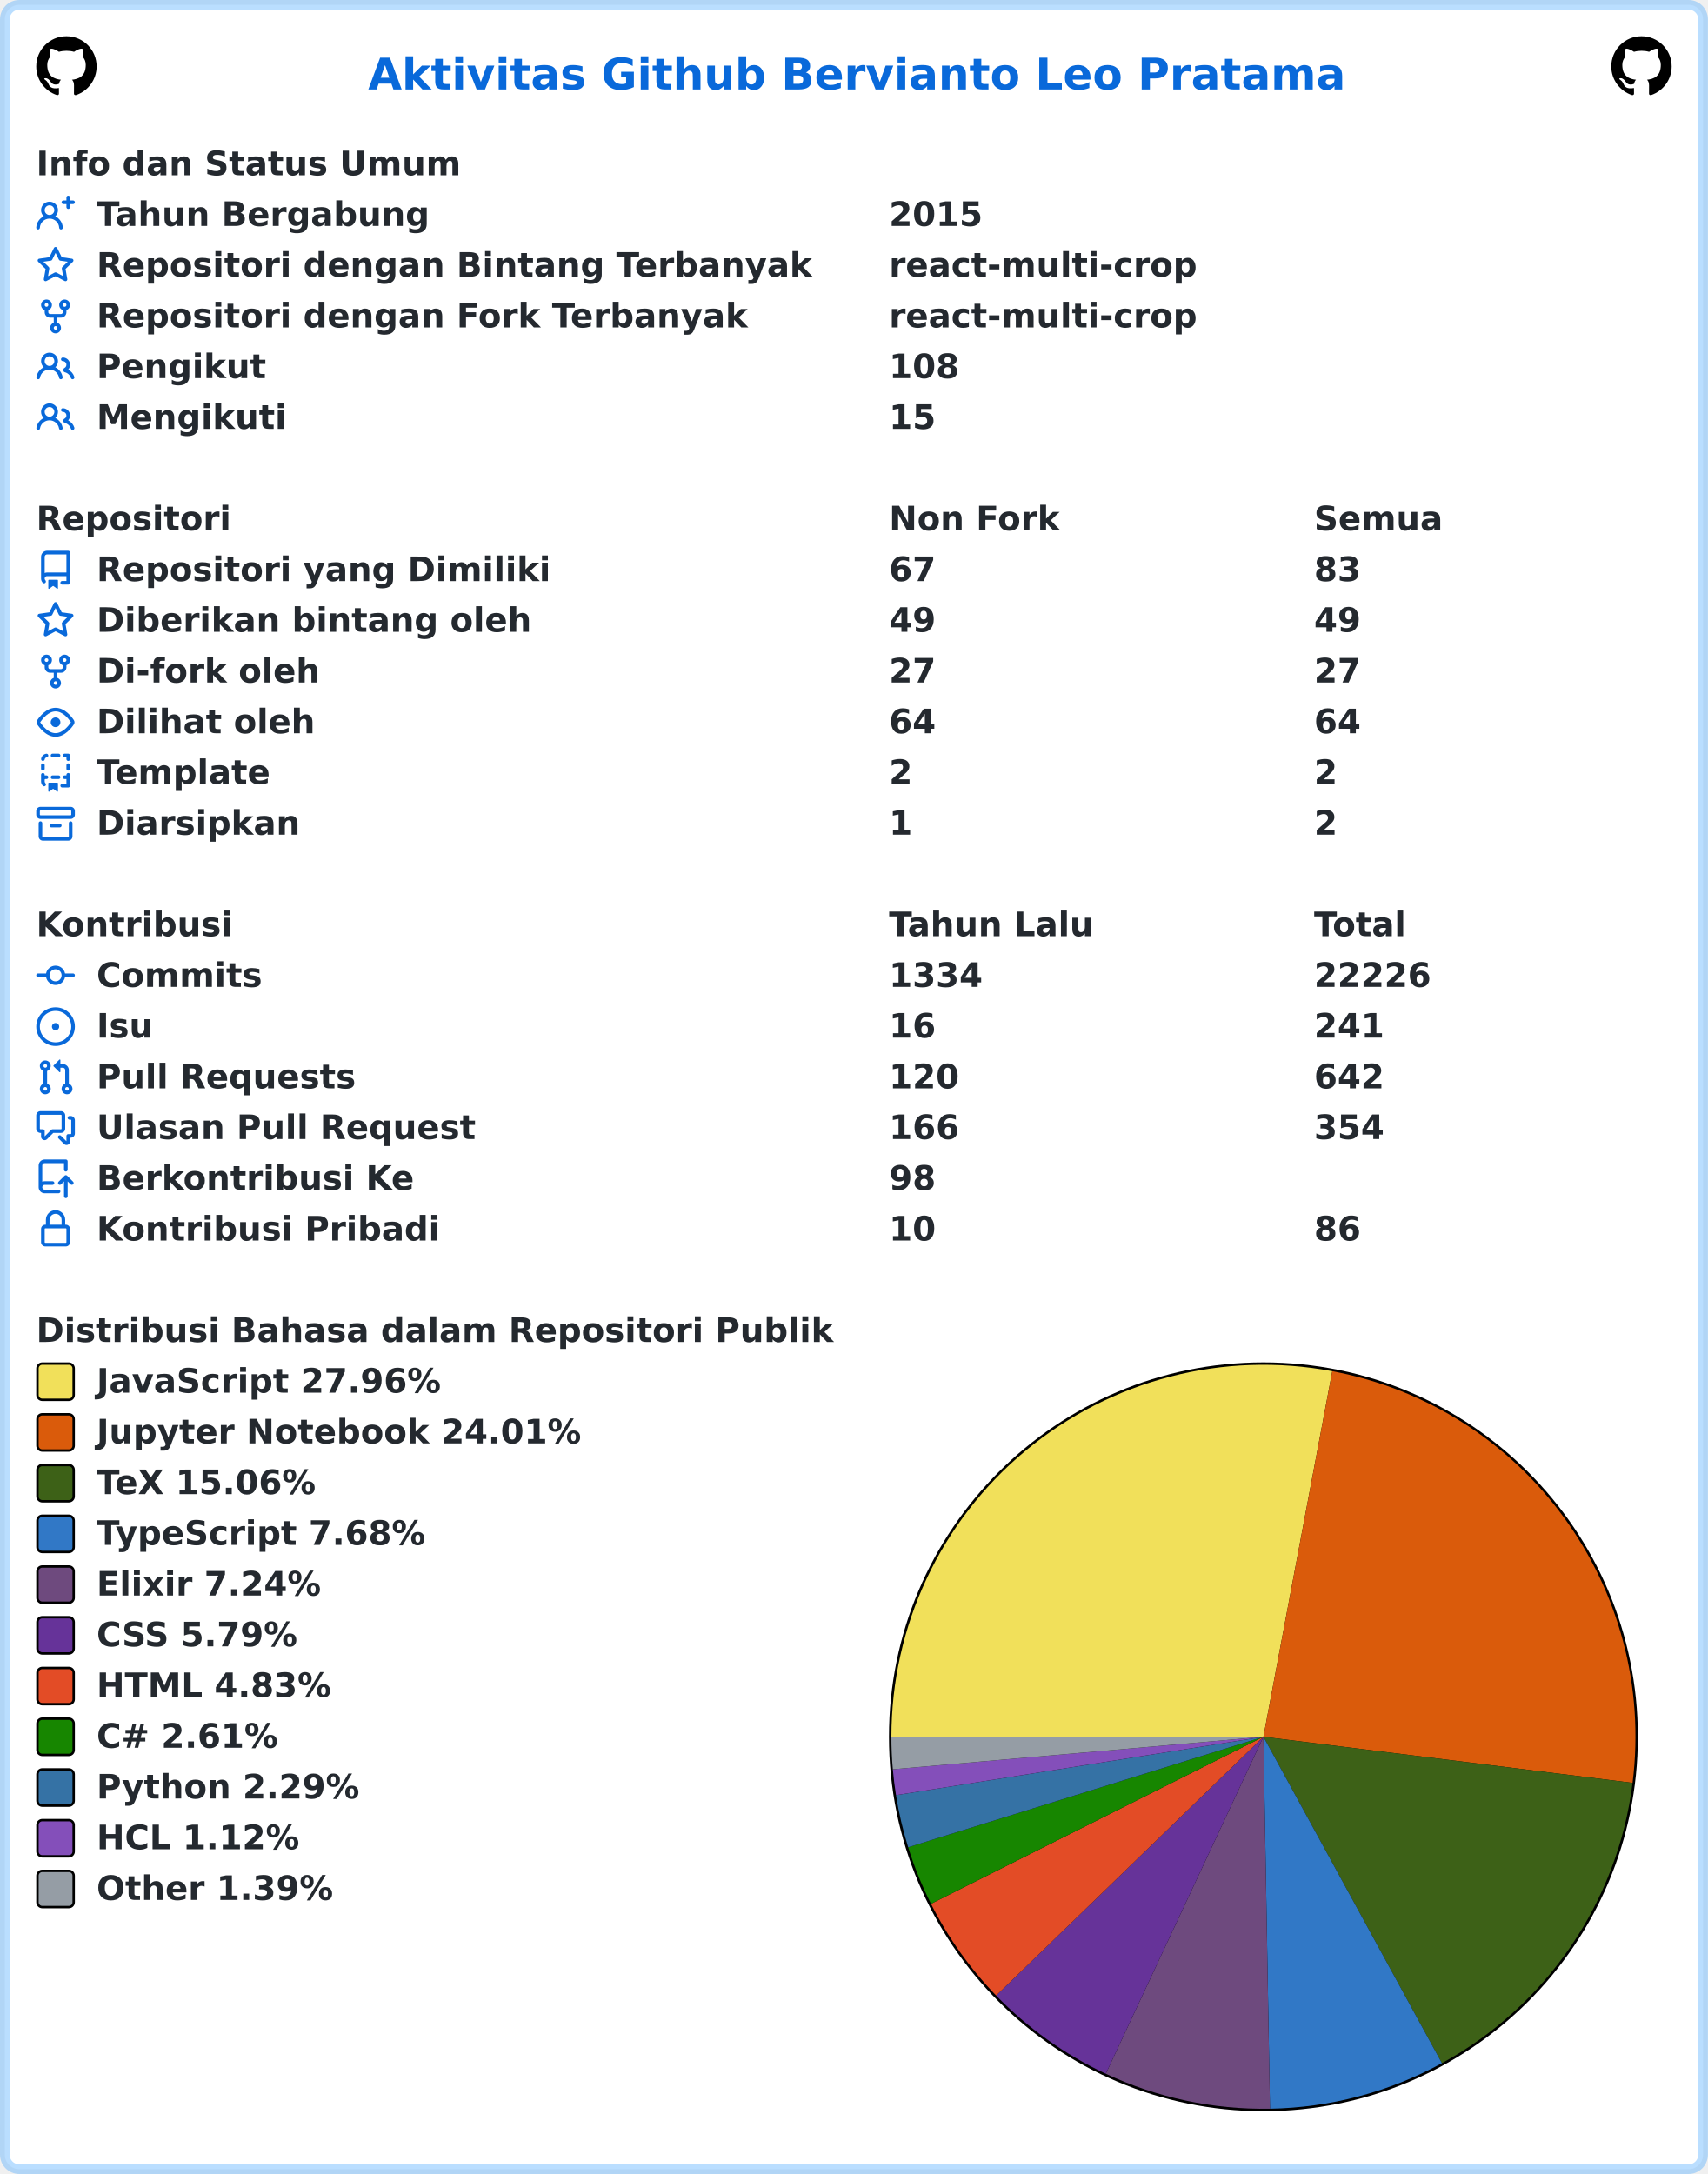
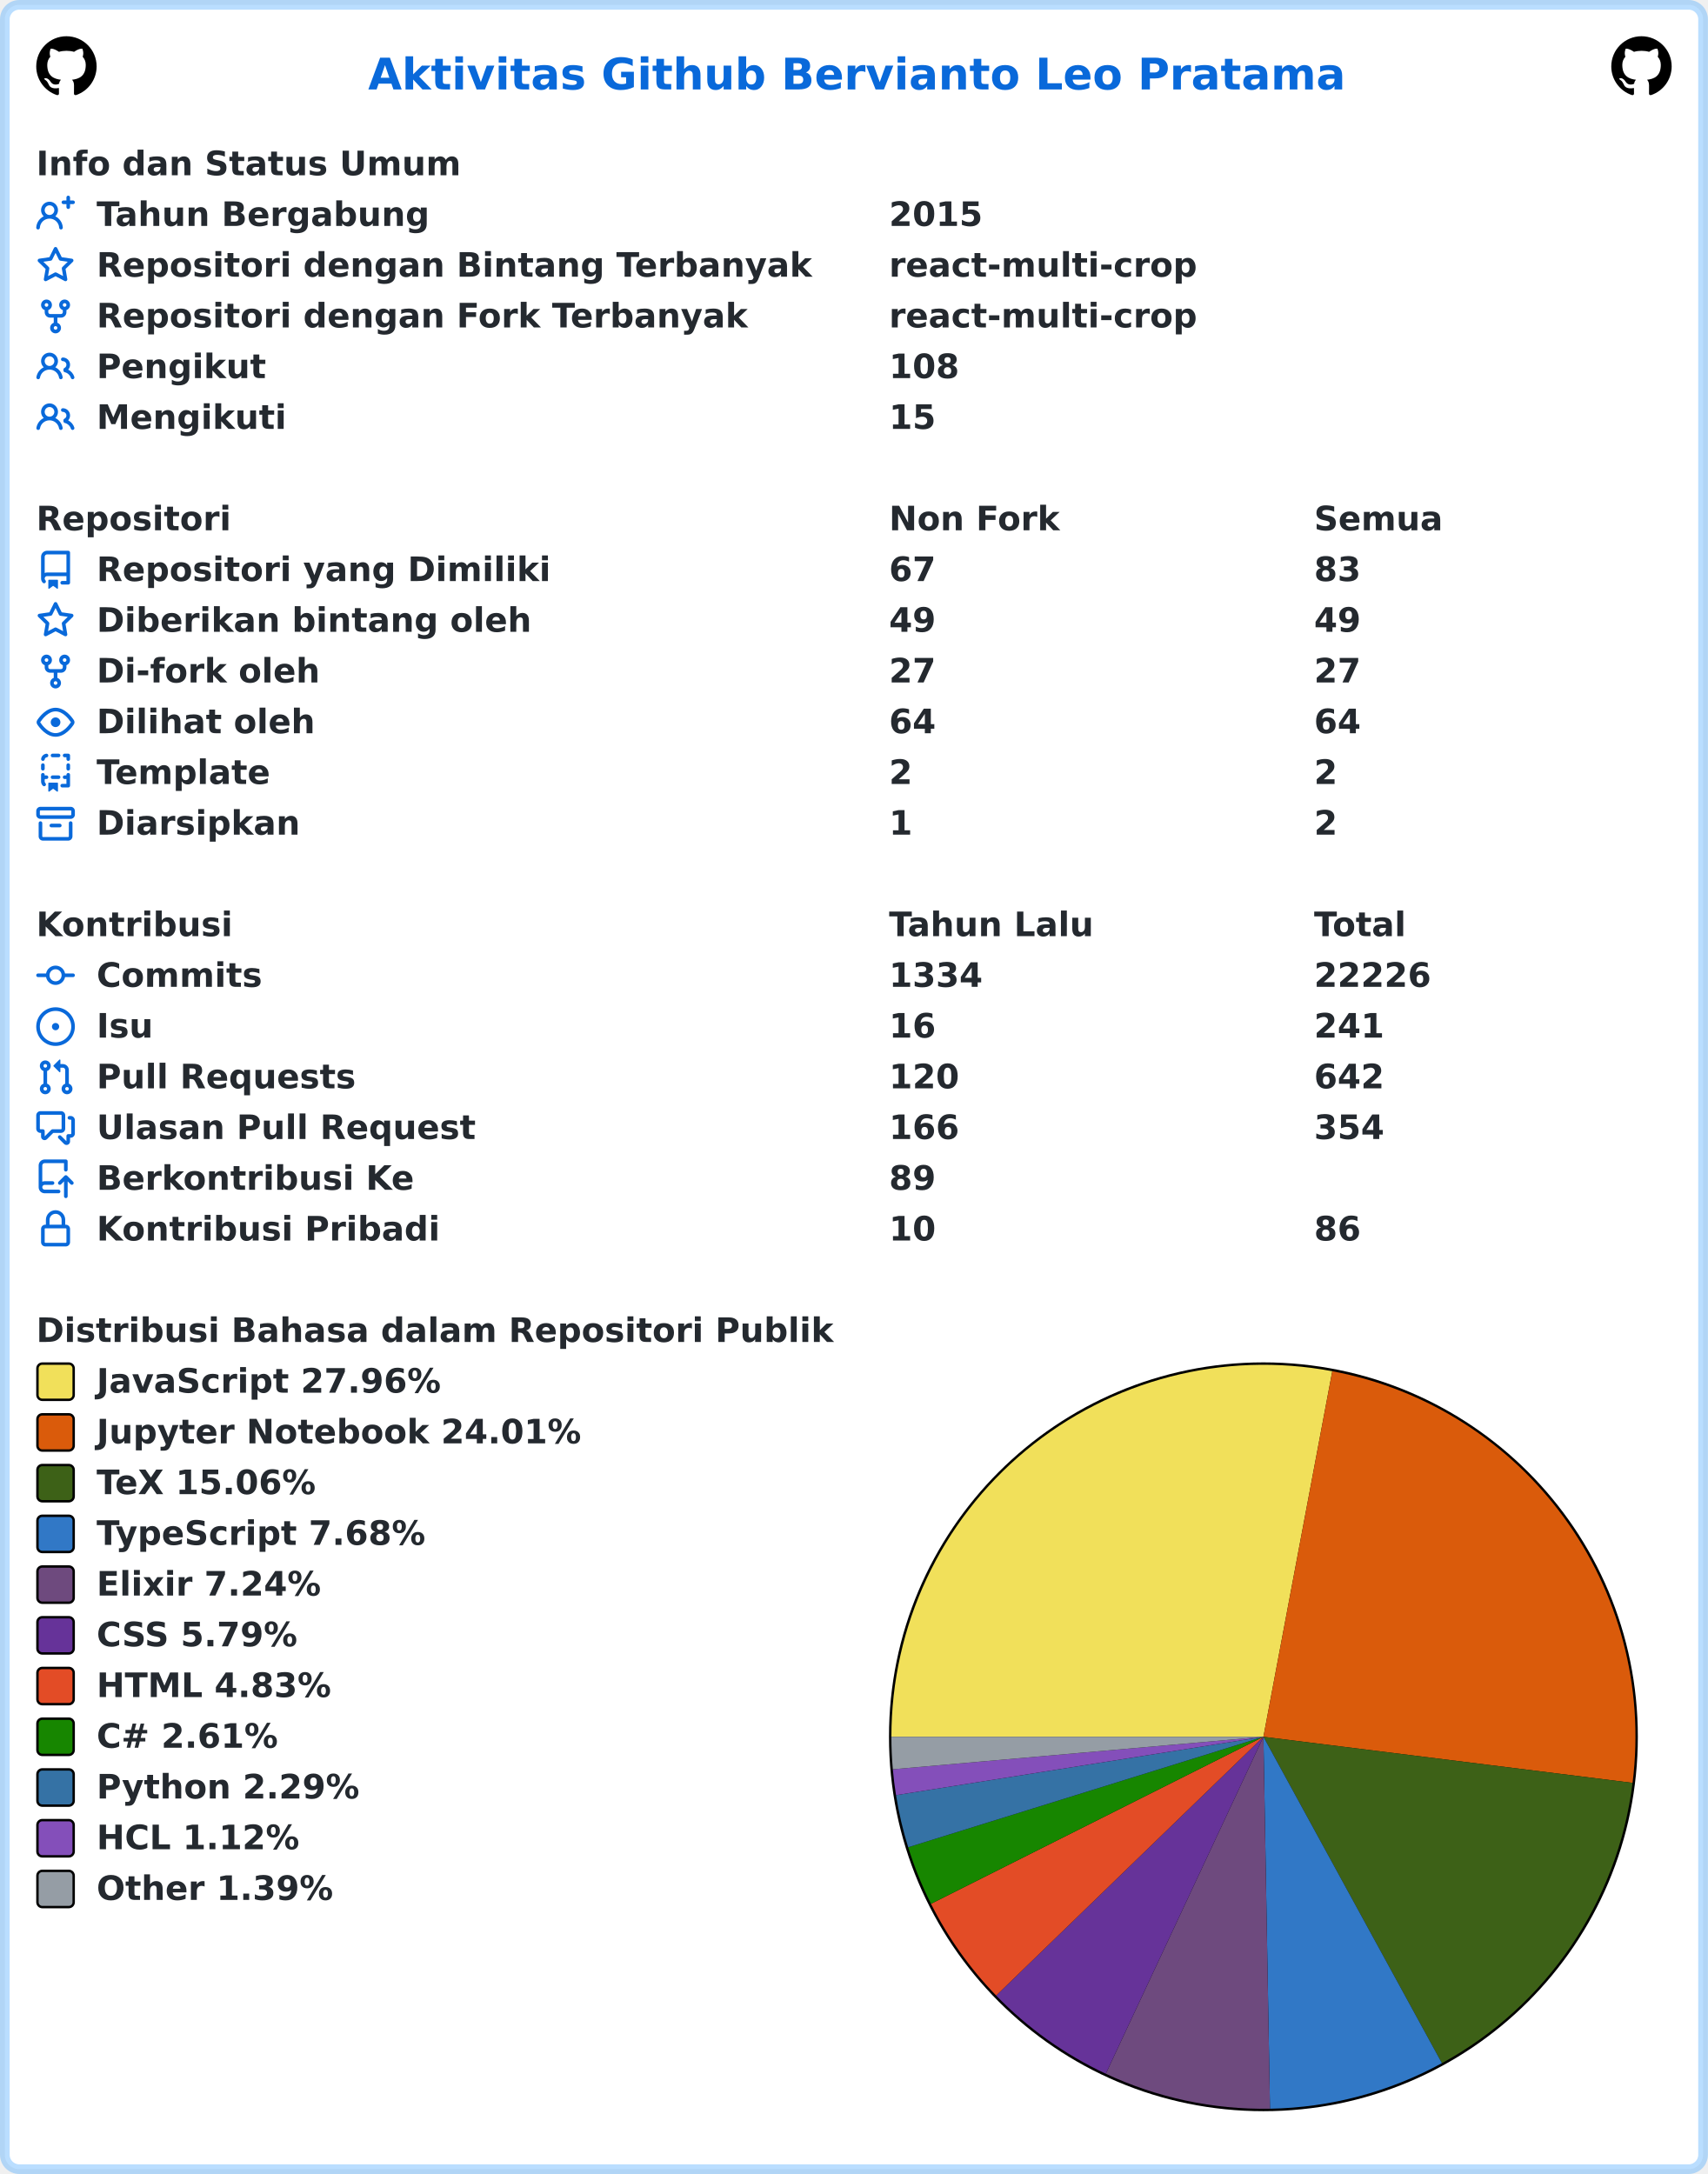
<svg xmlns="http://www.w3.org/2000/svg" width="707" height="900" viewBox="0 0 707 900" lang="id" xml:lang="id">
  <rect x="2" y="2" stroke-width="4" rx="6" width="703" height="896" stroke="rgba(84,174,255,0.4)" fill="#ffffff" />
  <g font-weight="600" font-size="110pt" font-family="Verdana,Geneva,DejaVu Sans,sans-serif" text-rendering="geometricPrecision">
    <text x="1239" y="301" lengthAdjust="spacingAndGlyphs" textLength="3261" transform="scale(0.123)" fill="#0969da">Aktivitas Github Bervianto Leo Pratama</text>
    <svg x="15" y="15" width="25" height="25" viewBox="0 0 16 16">
      <path fill="#000000" fill-rule="evenodd" d="M8 0C3.58 0 0 3.58 0 8c0 3.54 2.29 6.53 5.47 7.59.4.07.55-.17.55-.38 0-.19-.01-.82-.01-1.49-2.01.37-2.53-.49-2.69-.94-.09-.23-.48-.94-.82-1.13-.28-.15-.68-.52-.01-.53.63-.01 1.08.58 1.23.82.72 1.21 1.87.87 2.33.66.07-.52.28-.87.51-1.07-1.78-.2-3.64-.89-3.64-3.95 0-.87.31-1.59.82-2.15-.08-.2-.36-1.02.08-2.12 0 0 .67-.21 2.2.82.64-.18 1.32-.27 2-.27.68 0 1.36.09 2 .27 1.53-1.04 2.2-.82 2.2-.82.44 1.1.16 1.92.08 2.12.51.56.82 1.27.82 2.15 0 3.07-1.87 3.75-3.65 3.95.29.25.54.73.54 1.48 0 1.07-.01 1.93-.01 2.2 0 .21.15.46.55.38A8.013 8.013 0 0016 8c0-4.42-3.58-8-8-8z" />
    </svg>
    <svg x="667" y="15" width="25" height="25" viewBox="0 0 16 16">
      <path fill="#000000" fill-rule="evenodd" d="M8 0C3.58 0 0 3.58 0 8c0 3.54 2.29 6.53 5.47 7.59.4.07.55-.17.55-.38 0-.19-.01-.82-.01-1.49-2.01.37-2.53-.49-2.69-.94-.09-.23-.48-.94-.82-1.13-.28-.15-.68-.52-.01-.53.63-.01 1.08.58 1.23.82.72 1.21 1.87.87 2.33.66.07-.52.28-.87.51-1.07-1.78-.2-3.64-.89-3.64-3.95 0-.87.31-1.59.82-2.15-.08-.2-.36-1.02.08-2.12 0 0 .67-.21 2.2.82.64-.18 1.32-.27 2-.27.68 0 1.36.09 2 .27 1.53-1.04 2.2-.82 2.2-.82.44 1.1.16 1.92.08 2.12.51.56.82 1.27.82 2.15 0 3.07-1.87 3.75-3.65 3.95.29.25.54.73.54 1.48 0 1.07-.01 1.93-.01 2.2 0 .21.15.46.55.38A8.013 8.013 0 0016 8c0-4.42-3.58-8-8-8z" />
    </svg>
    <g transform="translate(0, 60)" fill="#24292f">
      <g transform="translate(15, 0)">
        <g transform="scale(0.095)">
          <text x="0" y="132" textLength="1852" lengthAdjust="spacingAndGlyphs">Info dan Status Umum</text>
        </g>
      </g>
      <g transform="translate(15, 21)">
        <path fill="#0969da" fill-rule="evenodd" d="M13.25 0a.75.75 0 01.75.75V2h1.25a.75.75 0 010 1.5H14v1.25a.75.75 0 01-1.5 0V3.5h-1.25a.75.75 0 010-1.5h1.25V.75a.75.75 0 01.75-.75zM5.5 4a2 2 0 100 4 2 2 0 000-4zm2.4 4.548a3.5 3.5 0 10-4.799 0 5.527 5.527 0 00-3.1 4.66.75.75 0 101.498.085A4.01 4.01 0 015.5 9.5a4.01 4.01 0 014.001 3.793.75.75 0 101.498-.086 5.527 5.527 0 00-3.1-4.659z" />
        <g transform="scale(0.095)">
          <text lengthAdjust="spacingAndGlyphs" textLength="1478" x="263" y="132">Tahun Bergabung</text>
          <text lengthAdjust="spacingAndGlyphs" textLength="420" x="3716" y="132">2015</text>
        </g>
      </g>
      <g transform="translate(15, 42)">
        <path fill="#0969da" fill-rule="evenodd" d="M8 .25a.75.75 0 01.673.418l1.882 3.815 4.21.612a.75.75 0 01.416 1.279l-3.046 2.97.719 4.192a.75.75 0 01-1.088.791L8 12.347l-3.766 1.98a.75.75 0 01-1.088-.79l.72-4.194L.818 6.374a.75.75 0 01.416-1.28l4.21-.611L7.327.668A.75.75 0 018 .25zm0 2.445L6.615 5.5a.75.75 0 01-.564.41l-3.097.45 2.24 2.184a.75.75 0 01.216.664l-.528 3.084 2.769-1.456a.75.75 0 01.698 0l2.77 1.456-.53-3.084a.75.75 0 01.216-.664l2.24-2.183-3.096-.45a.75.75 0 01-.564-.41L8 2.694v.001z" />
        <g transform="scale(0.095)">
          <text lengthAdjust="spacingAndGlyphs" textLength="3126" x="263" y="132">Repositori dengan Bintang Terbanyak</text>
          <text lengthAdjust="spacingAndGlyphs" textLength="1330" x="3716" y="132">react-multi-crop</text>
        </g>
      </g>
      <g transform="translate(15, 63)">
        <path fill="#0969da" fill-rule="evenodd" d="M5 3.25a.75.75 0 11-1.5 0 .75.75 0 011.5 0zm0 2.122a2.25 2.25 0 10-1.5 0v.878A2.25 2.25 0 005.75 8.5h1.5v2.128a2.251 2.251 0 101.5 0V8.5h1.5a2.25 2.25 0 002.25-2.25v-.878a2.25 2.25 0 10-1.5 0v.878a.75.75 0 01-.75.75h-4.5A.75.75 0 015 6.25v-.878zm3.75 7.378a.75.75 0 11-1.5 0 .75.75 0 011.5 0zm3-8.75a.75.75 0 100-1.5.75.75 0 000 1.5z" />
        <g transform="scale(0.095)">
          <text lengthAdjust="spacingAndGlyphs" textLength="2846" x="263" y="132">Repositori dengan Fork Terbanyak</text>
          <text lengthAdjust="spacingAndGlyphs" textLength="1330" x="3716" y="132">react-multi-crop</text>
        </g>
      </g>
      <g transform="translate(15, 84)">
        <path fill="#0969da" fill-rule="evenodd" d="M5.5 3.5a2 2 0 100 4 2 2 0 000-4zM2 5.5a3.5 3.5 0 115.898 2.549 5.507 5.507 0 013.034 4.084.75.75 0 11-1.482.235 4.001 4.001 0 00-7.9 0 .75.75 0 01-1.482-.236A5.507 5.507 0 013.102 8.05 3.49 3.49 0 012 5.5zM11 4a.75.75 0 100 1.5 1.5 1.5 0 01.666 2.844.75.75 0 00-.416.672v.352a.75.75 0 00.574.73c1.2.289 2.162 1.2 2.522 2.372a.75.75 0 101.434-.44 5.01 5.01 0 00-2.56-3.012A3 3 0 0011 4z" />
        <g transform="scale(0.095)">
          <text lengthAdjust="spacingAndGlyphs" textLength="723" x="263" y="132">Pengikut</text>
          <text lengthAdjust="spacingAndGlyphs" textLength="315" x="3716" y="132">108</text>
        </g>
      </g>
      <g transform="translate(15, 105)">
        <path fill="#0969da" fill-rule="evenodd" d="M5.5 3.5a2 2 0 100 4 2 2 0 000-4zM2 5.5a3.5 3.5 0 115.898 2.549 5.507 5.507 0 013.034 4.084.75.75 0 11-1.482.235 4.001 4.001 0 00-7.9 0 .75.75 0 01-1.482-.236A5.507 5.507 0 013.102 8.05 3.49 3.49 0 012 5.5zM11 4a.75.75 0 100 1.5 1.5 1.5 0 01.666 2.844.75.75 0 00-.416.672v.352a.75.75 0 00.574.73c1.2.289 2.162 1.2 2.522 2.372a.75.75 0 101.434-.44 5.01 5.01 0 00-2.56-3.012A3 3 0 0011 4z" />
        <g transform="scale(0.095)">
          <text lengthAdjust="spacingAndGlyphs" textLength="813" x="263" y="132">Mengikuti</text>
          <text lengthAdjust="spacingAndGlyphs" textLength="210" x="3716" y="132">15</text>
        </g>
      </g>
    </g>
    <g transform="translate(0, 207)" fill="#24292f">
      <g transform="translate(15, 0)">
        <g transform="scale(0.095)">
          <text x="0" y="132" textLength="832" lengthAdjust="spacingAndGlyphs">Repositori</text>
          <text x="3716" y="132" textLength="740" lengthAdjust="spacingAndGlyphs">Non Fork</text>
          <text x="5568" y="132" textLength="573" lengthAdjust="spacingAndGlyphs">Semua</text>
        </g>
      </g>
      <g transform="translate(15, 21)">
        <path fill="#0969da" fill-rule="evenodd" d="M2 2.5A2.5 2.5 0 014.5 0h8.75a.75.75 0 01.75.75v12.5a.75.75 0 01-.75.75h-2.5a.75.75 0 110-1.5h1.75v-2h-8a1 1 0 00-.714 1.7.75.75 0 01-1.072 1.05A2.495 2.495 0 012 11.5v-9zm10.5-1V9h-8c-.356 0-.694.074-1 .208V2.5a1 1 0 011-1h8zM5 12.25v3.25a.25.25 0 00.4.2l1.45-1.087a.25.25 0 01.3 0L8.6 15.7a.25.25 0 00.4-.2v-3.25a.25.25 0 00-.25-.25h-3.5a.25.25 0 00-.25.25z" />
        <g transform="scale(0.095)">
          <text lengthAdjust="spacingAndGlyphs" textLength="1962" x="263" y="132">Repositori yang Dimiliki</text>
          <text lengthAdjust="spacingAndGlyphs" textLength="210" x="3716" y="132">67</text>
          <text lengthAdjust="spacingAndGlyphs" textLength="210" x="5568" y="132">83</text>
        </g>
      </g>
      <g transform="translate(15, 42)">
        <path fill="#0969da" fill-rule="evenodd" d="M8 .25a.75.75 0 01.673.418l1.882 3.815 4.21.612a.75.75 0 01.416 1.279l-3.046 2.97.719 4.192a.75.75 0 01-1.088.791L8 12.347l-3.766 1.98a.75.75 0 01-1.088-.79l.72-4.194L.818 6.374a.75.75 0 01.416-1.28l4.21-.611L7.327.668A.75.75 0 018 .25zm0 2.445L6.615 5.5a.75.75 0 01-.564.41l-3.097.45 2.24 2.184a.75.75 0 01.216.664l-.528 3.084 2.769-1.456a.75.75 0 01.698 0l2.77 1.456-.53-3.084a.75.75 0 01.216-.664l2.24-2.183-3.096-.45a.75.75 0 01-.564-.41L8 2.694v.001z" />
        <g transform="scale(0.095)">
          <text lengthAdjust="spacingAndGlyphs" textLength="1887" x="263" y="132">Diberikan bintang oleh</text>
          <text lengthAdjust="spacingAndGlyphs" textLength="210" x="3716" y="132">49</text>
          <text lengthAdjust="spacingAndGlyphs" textLength="210" x="5568" y="132">49</text>
        </g>
      </g>
      <g transform="translate(15, 63)">
        <path fill="#0969da" fill-rule="evenodd" d="M5 3.25a.75.75 0 11-1.5 0 .75.75 0 011.5 0zm0 2.122a2.25 2.25 0 10-1.5 0v.878A2.25 2.25 0 005.75 8.5h1.5v2.128a2.251 2.251 0 101.5 0V8.5h1.5a2.25 2.25 0 002.25-2.25v-.878a2.25 2.25 0 10-1.5 0v.878a.75.75 0 01-.75.75h-4.5A.75.75 0 015 6.25v-.878zm3.75 7.378a.75.75 0 11-1.5 0 .75.75 0 011.5 0zm3-8.75a.75.75 0 100-1.5.75.75 0 000 1.5z" />
        <g transform="scale(0.095)">
          <text lengthAdjust="spacingAndGlyphs" textLength="963" x="263" y="132">Di-fork oleh</text>
          <text lengthAdjust="spacingAndGlyphs" textLength="210" x="3716" y="132">27</text>
          <text lengthAdjust="spacingAndGlyphs" textLength="210" x="5568" y="132">27</text>
        </g>
      </g>
      <g transform="translate(15, 84)">
        <path fill="#0969da" fill-rule="evenodd" d="M1.679 7.932c.412-.621 1.242-1.75 2.366-2.717C5.175 4.242 6.527 3.5 8 3.5c1.473 0 2.824.742 3.955 1.715 1.124.967 1.954 2.096 2.366 2.717a.119.119 0 010 .136c-.412.621-1.242 1.75-2.366 2.717C10.825 11.758 9.473 12.5 8 12.5c-1.473 0-2.824-.742-3.955-1.715C2.92 9.818 2.09 8.69 1.679 8.068a.119.119 0 010-.136zM8 2c-1.981 0-3.67.992-4.933 2.078C1.797 5.169.88 6.423.43 7.1a1.619 1.619 0 000 1.798c.45.678 1.367 1.932 2.637 3.024C4.329 13.008 6.019 14 8 14c1.981 0 3.67-.992 4.933-2.078 1.27-1.091 2.187-2.345 2.637-3.023a1.619 1.619 0 000-1.798c-.45-.678-1.367-1.932-2.637-3.023C11.671 2.992 9.981 2 8 2zm0 8a2 2 0 100-4 2 2 0 000 4z" />
        <g transform="scale(0.095)">
          <text lengthAdjust="spacingAndGlyphs" textLength="944" x="263" y="132">Dilihat oleh</text>
          <text lengthAdjust="spacingAndGlyphs" textLength="210" x="3716" y="132">64</text>
          <text lengthAdjust="spacingAndGlyphs" textLength="210" x="5568" y="132">64</text>
        </g>
      </g>
      <g transform="translate(15, 105)">
        <path fill="#0969da" fill-rule="evenodd" d="M6 .75A.75.75 0 016.75 0h2.5a.75.75 0 010 1.5h-2.5A.75.75 0 016 .75zm5 0a.75.75 0 01.75-.75h1.5a.75.75 0 01.75.75v1.5a.75.75 0 01-1.5 0V1.5h-.75A.75.75 0 0111 .75zM4.992.662a.75.75 0 01-.636.848c-.436.063-.783.41-.846.846a.75.75 0 01-1.485-.212A2.501 2.501 0 014.144.025a.75.75 0 01.848.637zM2.75 4a.75.75 0 01.75.75v1.5a.75.75 0 01-1.5 0v-1.5A.75.75 0 012.75 4zm10.5 0a.75.75 0 01.75.75v1.5a.75.75 0 01-1.5 0v-1.5a.75.75 0 01.75-.75zM2.75 8a.75.75 0 01.75.75v.268A1.72 1.72 0 013.75 9h.5a.75.75 0 010 1.5h-.5a.25.25 0 00-.25.25v.75c0 .28.114.532.3.714a.75.75 0 01-1.05 1.072A2.495 2.495 0 012 11.5V8.75A.75.75 0 012.75 8zm10.5 0a.75.75 0 01.75.75v4.5a.75.75 0 01-.75.75h-2.5a.75.75 0 010-1.5h1.75v-2h-.75a.75.75 0 010-1.5h.75v-.25a.75.75 0 01.75-.75zM6 9.75A.75.75 0 016.75 9h2.5a.75.75 0 010 1.5h-2.5A.75.75 0 016 9.75zm-1 2.5v3.25a.25.25 0 00.4.2l1.45-1.087a.25.25 0 01.3 0L8.6 15.7a.25.25 0 00.4-.2v-3.25a.25.25 0 00-.25-.25h-3.5a.25.25 0 00-.25.25z" />
        <g transform="scale(0.095)">
          <text lengthAdjust="spacingAndGlyphs" textLength="783" x="263" y="132">Template</text>
          <text lengthAdjust="spacingAndGlyphs" textLength="105" x="3716" y="132">2</text>
          <text lengthAdjust="spacingAndGlyphs" textLength="105" x="5568" y="132">2</text>
        </g>
      </g>
      <g transform="translate(15, 126)">
        <path fill="#0969da" fill-rule="evenodd" d="M1.75 2.5a.25.25 0 00-.25.25v1.5c0 .138.112.25.25.25h12.5a.25.25 0 00.25-.25v-1.5a.25.25 0 00-.25-.25H1.75zM0 2.75C0 1.784.784 1 1.75 1h12.5c.966 0 1.75.784 1.75 1.75v1.5A1.75 1.75 0 0114.25 6H1.75A1.75 1.75 0 010 4.25v-1.5zM1.75 7a.75.75 0 01.75.75v5.5c0 .138.112.25.25.25h10.5a.25.25 0 00.25-.25v-5.5a.75.75 0 111.5 0v5.5A1.75 1.75 0 0113.25 15H2.75A1.75 1.75 0 011 13.25v-5.5A.75.75 0 011.75 7zm4.5 1a.75.75 0 000 1.5h3.5a.75.75 0 100-1.5h-3.5z" />
        <g transform="scale(0.095)">
          <text lengthAdjust="spacingAndGlyphs" textLength="880" x="263" y="132">Diarsipkan</text>
          <text lengthAdjust="spacingAndGlyphs" textLength="105" x="3716" y="132">1</text>
          <text lengthAdjust="spacingAndGlyphs" textLength="105" x="5568" y="132">2</text>
        </g>
      </g>
    </g>
    <g transform="translate(0, 375)" fill="#24292f">
      <g transform="translate(15, 0)">
        <g transform="scale(0.095)">
          <text x="0" y="132" textLength="834" lengthAdjust="spacingAndGlyphs">Kontribusi</text>
          <text x="3716" y="132" textLength="914" lengthAdjust="spacingAndGlyphs">Tahun Lalu</text>
          <text x="5568" y="132" textLength="414" lengthAdjust="spacingAndGlyphs">Total</text>
        </g>
      </g>
      <g transform="translate(15, 21)">
        <path fill="#0969da" fill-rule="evenodd" d="M10.5 7.75a2.5 2.5 0 11-5 0 2.5 2.5 0 015 0zm1.43.75a4.002 4.002 0 01-7.86 0H.75a.75.75 0 110-1.5h3.32a4.001 4.001 0 017.86 0h3.32a.75.75 0 110 1.5h-3.32z" />
        <g transform="scale(0.095)">
          <text lengthAdjust="spacingAndGlyphs" textLength="734" x="263" y="132">Commits</text>
          <text lengthAdjust="spacingAndGlyphs" textLength="420" x="3716" y="132">1334</text>
          <text lengthAdjust="spacingAndGlyphs" textLength="525" x="5568" y="132">22226</text>
        </g>
      </g>
      <g transform="translate(15, 42)">
        <path fill="#0969da" d="M8 9.5a1.5 1.5 0 100-3 1.5 1.5 0 000 3z" />
        <path fill="#0969da" fill-rule="evenodd" d="M8 0a8 8 0 100 16A8 8 0 008 0zM1.5 8a6.5 6.5 0 1113 0 6.5 6.5 0 01-13 0z" />
        <g transform="scale(0.095)">
          <text lengthAdjust="spacingAndGlyphs" textLength="238" x="263" y="132">Isu</text>
          <text lengthAdjust="spacingAndGlyphs" textLength="210" x="3716" y="132">16</text>
          <text lengthAdjust="spacingAndGlyphs" textLength="315" x="5568" y="132">241</text>
        </g>
      </g>
      <g transform="translate(15, 63)">
        <path fill="#0969da" fill-rule="evenodd" d="M7.177 3.073L9.573.677A.25.25 0 0110 .854v4.792a.25.25 0 01-.427.177L7.177 3.427a.25.25 0 010-.354zM3.75 2.5a.75.75 0 100 1.5.75.75 0 000-1.5zm-2.25.75a2.25 2.25 0 113 2.122v5.256a2.251 2.251 0 11-1.5 0V5.372A2.25 2.25 0 011.5 3.25zM11 2.5h-1V4h1a1 1 0 011 1v5.628a2.251 2.251 0 101.5 0V5A2.5 2.5 0 0011 2.5zm1 10.25a.75.75 0 111.5 0 .75.75 0 01-1.5 0zM3.75 12a.75.75 0 100 1.5.75.75 0 000-1.5z" />
        <g transform="scale(0.095)">
          <text lengthAdjust="spacingAndGlyphs" textLength="1113" x="263" y="132">Pull Requests</text>
          <text lengthAdjust="spacingAndGlyphs" textLength="315" x="3716" y="132">120</text>
          <text lengthAdjust="spacingAndGlyphs" textLength="315" x="5568" y="132">642</text>
        </g>
      </g>
      <g transform="translate(15, 84)">
        <path fill="#0969da" fill-rule="evenodd" d="M1.5 2.75a.25.25 0 01.25-.25h8.5a.25.25 0 01.25.25v5.5a.25.25 0 01-.25.25h-3.5a.75.75 0 00-.53.22L3.5 11.44V9.25a.75.75 0 00-.75-.75h-1a.25.25 0 01-.25-.25v-5.5zM1.75 1A1.75 1.75 0 000 2.75v5.5C0 9.216.784 10 1.75 10H2v1.543a1.457 1.457 0 002.487 1.03L7.061 10h3.189A1.75 1.75 0 0012 8.25v-5.5A1.75 1.75 0 0010.25 1h-8.5zM14.5 4.75a.25.25 0 00-.25-.25h-.5a.75.75 0 110-1.5h.5c.966 0 1.75.784 1.75 1.75v5.5A1.75 1.75 0 0114.25 12H14v1.543a1.457 1.457 0 01-2.487 1.03L9.22 12.28a.75.75 0 111.06-1.06l2.22 2.22v-2.19a.75.75 0 01.75-.75h1a.25.25 0 00.25-.25v-5.5z" />
        <g transform="scale(0.095)">
          <text lengthAdjust="spacingAndGlyphs" textLength="1640" x="263" y="132">Ulasan Pull Request</text>
          <text lengthAdjust="spacingAndGlyphs" textLength="315" x="3716" y="132">166</text>
          <text lengthAdjust="spacingAndGlyphs" textLength="315" x="5568" y="132">354</text>
        </g>
      </g>
      <g transform="translate(15, 105)">
        <path fill="#0969da" fill-rule="evenodd" d="M1 2.5A2.5 2.5 0 013.5 0h8.75a.75.75 0 01.75.75v3.5a.75.75 0 01-1.5 0V1.5h-8a1 1 0 00-1 1v6.708A2.492 2.492 0 013.5 9h3.25a.75.75 0 010 1.5H3.5a1 1 0 100 2h5.75a.75.75 0 010 1.5H3.5A2.5 2.5 0 011 11.5v-9zm13.23 7.79a.75.75 0 001.06-1.06l-2.505-2.505a.75.75 0 00-1.06 0L9.22 9.229a.75.75 0 001.06 1.061l1.225-1.224v6.184a.75.75 0 001.5 0V9.066l1.224 1.224z" />
        <g transform="scale(0.095)">
          <text lengthAdjust="spacingAndGlyphs" textLength="1366" x="263" y="132">Berkontribusi Ke</text>
-           <text lengthAdjust="spacingAndGlyphs" textLength="210" x="3716" y="132">98</text>
+           <text lengthAdjust="spacingAndGlyphs" textLength="210" x="3716" y="132">89</text>
        </g>
      </g>
      <g transform="translate(15, 126)">
        <path fill="#0969da" fill-rule="evenodd" d="M4 4v2h-.25A1.75 1.75 0 002 7.75v5.5c0 .966.784 1.75 1.75 1.75h8.5A1.75 1.75 0 0014 13.25v-5.5A1.75 1.75 0 0012.25 6H12V4a4 4 0 10-8 0zm6.5 2V4a2.5 2.5 0 00-5 0v2h5zM12 7.5h.25a.25.25 0 01.25.25v5.5a.25.25 0 01-.25.25h-8.5a.25.25 0 01-.25-.25v-5.5a.25.25 0 01.25-.25H12z" />
        <g transform="scale(0.095)">
          <text lengthAdjust="spacingAndGlyphs" textLength="1456" x="263" y="132">Kontribusi Pribadi</text>
          <text lengthAdjust="spacingAndGlyphs" textLength="210" x="3716" y="132">10</text>
          <text lengthAdjust="spacingAndGlyphs" textLength="210" x="5568" y="132">86</text>
        </g>
      </g>
    </g>
    <g transform="translate(0, 543)" fill="#24292f">
      <g transform="translate(15, 0)">
        <g transform="scale(0.095)">
          <text x="0" y="132" textLength="3438" lengthAdjust="spacingAndGlyphs">Distribusi Bahasa dalam Repositori Publik</text>
        </g>
      </g>
      <g transform="translate(368, 21)">
        <circle cx="155" cy="155" r="155" fill="#000000" />
      </g>
      <g transform="translate(369, 22)">
        <path fill-rule="evenodd" fill="#f1e05a" d="M 0.0,154 A 154 154 0 0 1 182.508 2.662 L 154,154 Z" />
        <path fill-rule="evenodd" fill="#DA5B0B" d="M 182.508,2.662 A 154 154 0 0 1 306.813 173.084 L 154,154 Z" />
        <path fill-rule="evenodd" fill="#3D6117" d="M 306.813,173.084 A 154 154 0 0 1 227.89 289.116 L 154,154 Z" />
        <path fill-rule="evenodd" fill="#3178c6" d="M 227.89,289.116 A 154 154 0 0 1 156.721 307.976 L 154,154 Z" />
        <path fill-rule="evenodd" fill="#6e4a7e" d="M 156.721,307.976 A 154 154 0 0 1 88.752 293.494 L 154,154 Z" />
        <path fill-rule="evenodd" fill="#663399" d="M 88.752,293.494 A 154 154 0 0 1 43.36 261.121 L 154,154 Z" />
        <path fill-rule="evenodd" fill="#e34c26" d="M 43.36,261.121 A 154 154 0 0 1 16.392 223.138 L 154,154 Z" />
        <path fill-rule="evenodd" fill="#178600" d="M 16.392,223.138 A 154 154 0 0 1 6.946 199.728 L 154,154 Z" />
        <path fill-rule="evenodd" fill="#3572A5" d="M 6.946,199.728 A 154 154 0 0 1 1.908 178.168 L 154,154 Z" />
        <path fill-rule="evenodd" fill="#844FBA" d="M 1.908,178.168 A 154 154 0 0 1 0.588 167.45 L 154,154 Z" />
        <path fill-rule="evenodd" fill="#959da5" d="M 0.588,167.45 A 154 154 0 0 1 0.0 154 L 154,154 Z" />
      </g>
      <g transform="translate(15, 21)">
        <rect x="0.5" y="0.5" rx="2" width="15" height="15" fill="#f1e05a" stroke-width="1" stroke="#000000" />
        <text transform="scale(0.095)" x="263" y="132" textLength="1516" lengthAdjust="spacingAndGlyphs">JavaScript 27.96%</text>
      </g>
      <g transform="translate(15, 42)">
        <rect x="0.5" y="0.5" rx="2" width="15" height="15" fill="#DA5B0B" stroke-width="1" stroke="#000000" />
        <text transform="scale(0.095)" x="263" y="132" textLength="2126" lengthAdjust="spacingAndGlyphs">Jupyter Notebook 24.01%</text>
      </g>
      <g transform="translate(15, 63)">
        <rect x="0.5" y="0.5" rx="2" width="15" height="15" fill="#3D6117" stroke-width="1" stroke="#000000" />
        <text transform="scale(0.095)" x="263" y="132" textLength="999" lengthAdjust="spacingAndGlyphs">TeX 15.06%</text>
      </g>
      <g transform="translate(15, 84)">
        <rect x="0.5" y="0.5" rx="2" width="15" height="15" fill="#3178c6" stroke-width="1" stroke="#000000" />
        <text transform="scale(0.095)" x="263" y="132" textLength="1462" lengthAdjust="spacingAndGlyphs">TypeScript 7.68%</text>
      </g>
      <g transform="translate(15, 105)">
        <rect x="0.5" y="0.5" rx="2" width="15" height="15" fill="#6e4a7e" stroke-width="1" stroke="#000000" />
        <text transform="scale(0.095)" x="263" y="132" textLength="987" lengthAdjust="spacingAndGlyphs">Elixir 7.24%</text>
      </g>
      <g transform="translate(15, 126)">
        <rect x="0.5" y="0.5" rx="2" width="15" height="15" fill="#663399" stroke-width="1" stroke="#000000" />
        <text transform="scale(0.095)" x="263" y="132" textLength="903" lengthAdjust="spacingAndGlyphs">CSS 5.79%</text>
      </g>
      <g transform="translate(15, 147)">
        <rect x="0.5" y="0.5" rx="2" width="15" height="15" fill="#e34c26" stroke-width="1" stroke="#000000" />
        <text transform="scale(0.095)" x="263" y="132" textLength="1036" lengthAdjust="spacingAndGlyphs">HTML 4.83%</text>
      </g>
      <g transform="translate(15, 168)">
        <rect x="0.5" y="0.5" rx="2" width="15" height="15" fill="#178600" stroke-width="1" stroke="#000000" />
        <text transform="scale(0.095)" x="263" y="132" textLength="831" lengthAdjust="spacingAndGlyphs">C# 2.61%</text>
      </g>
      <g transform="translate(15, 189)">
        <rect x="0.5" y="0.5" rx="2" width="15" height="15" fill="#3572A5" stroke-width="1" stroke="#000000" />
        <text transform="scale(0.095)" x="263" y="132" textLength="1149" lengthAdjust="spacingAndGlyphs">Python 2.29%</text>
      </g>
      <g transform="translate(15, 210)">
        <rect x="0.5" y="0.5" rx="2" width="15" height="15" fill="#844FBA" stroke-width="1" stroke="#000000" />
        <text transform="scale(0.095)" x="263" y="132" textLength="909" lengthAdjust="spacingAndGlyphs">HCL 1.12%</text>
      </g>
      <g transform="translate(15, 231)">
        <rect x="0.5" y="0.5" rx="2" width="15" height="15" fill="#959da5" stroke-width="1" stroke="#000000" />
        <text transform="scale(0.095)" x="263" y="132" textLength="1047" lengthAdjust="spacingAndGlyphs">Other 1.39%</text>
      </g>
    </g>
  </g>
</svg>
